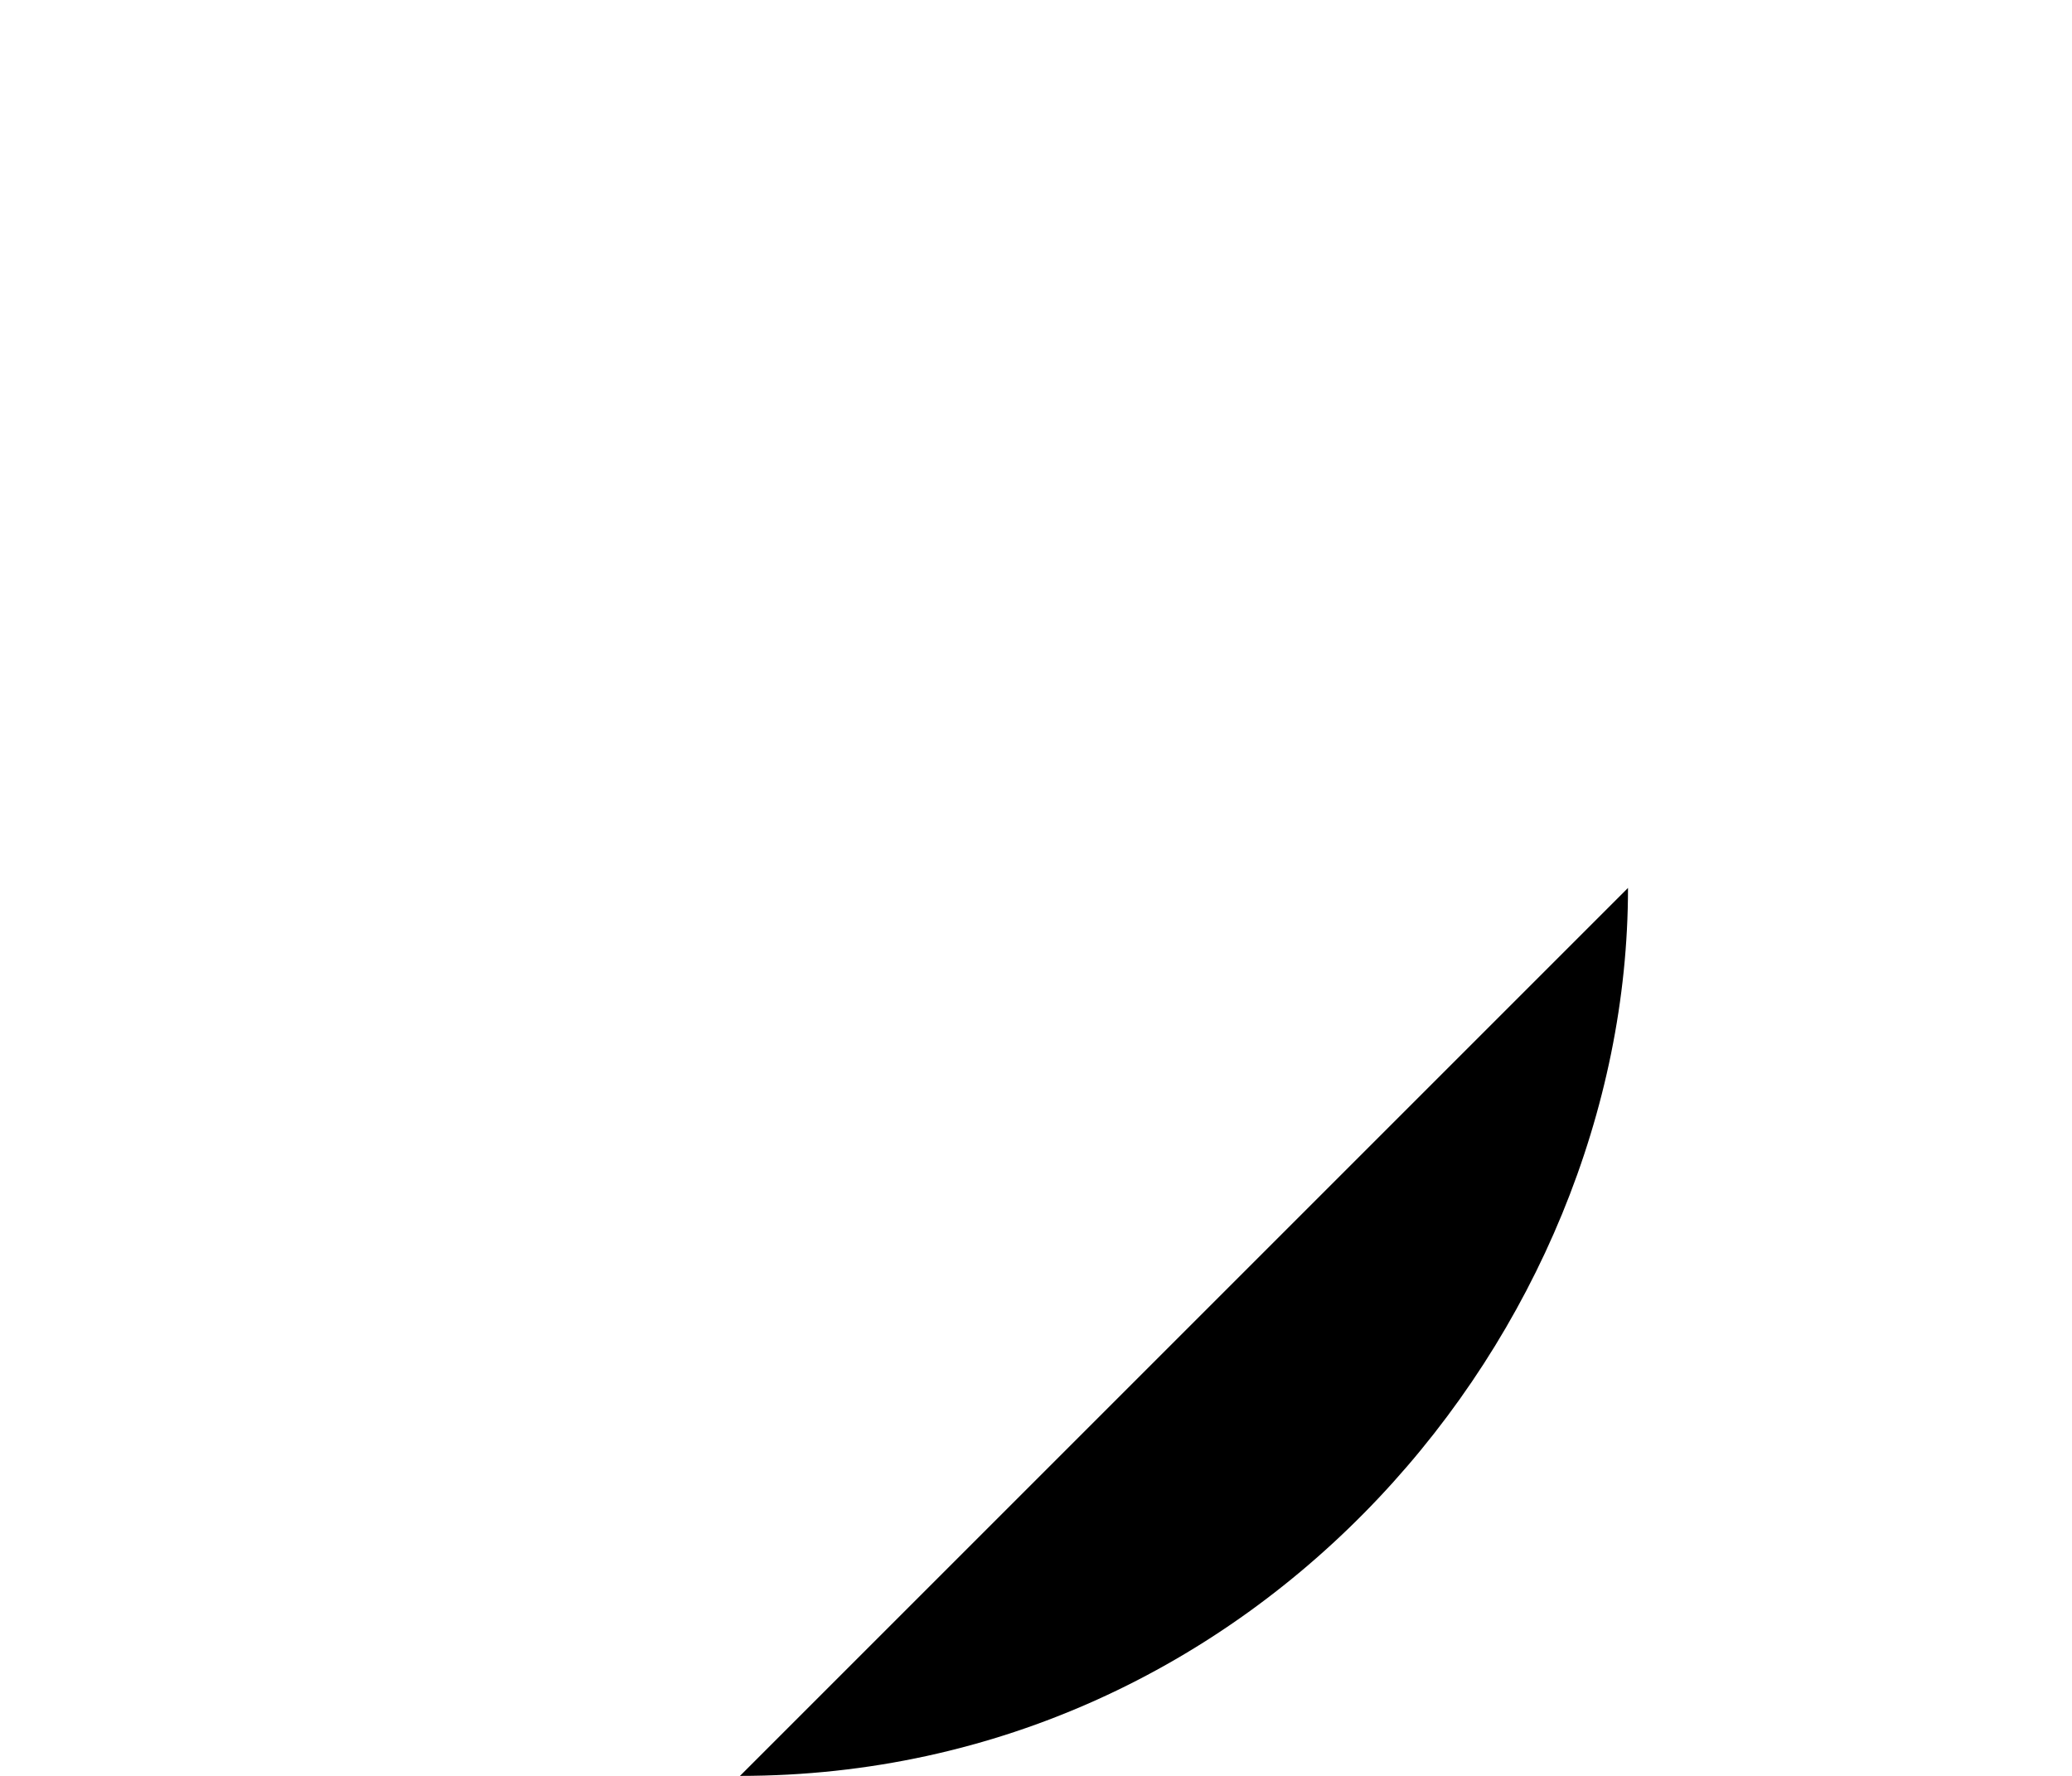
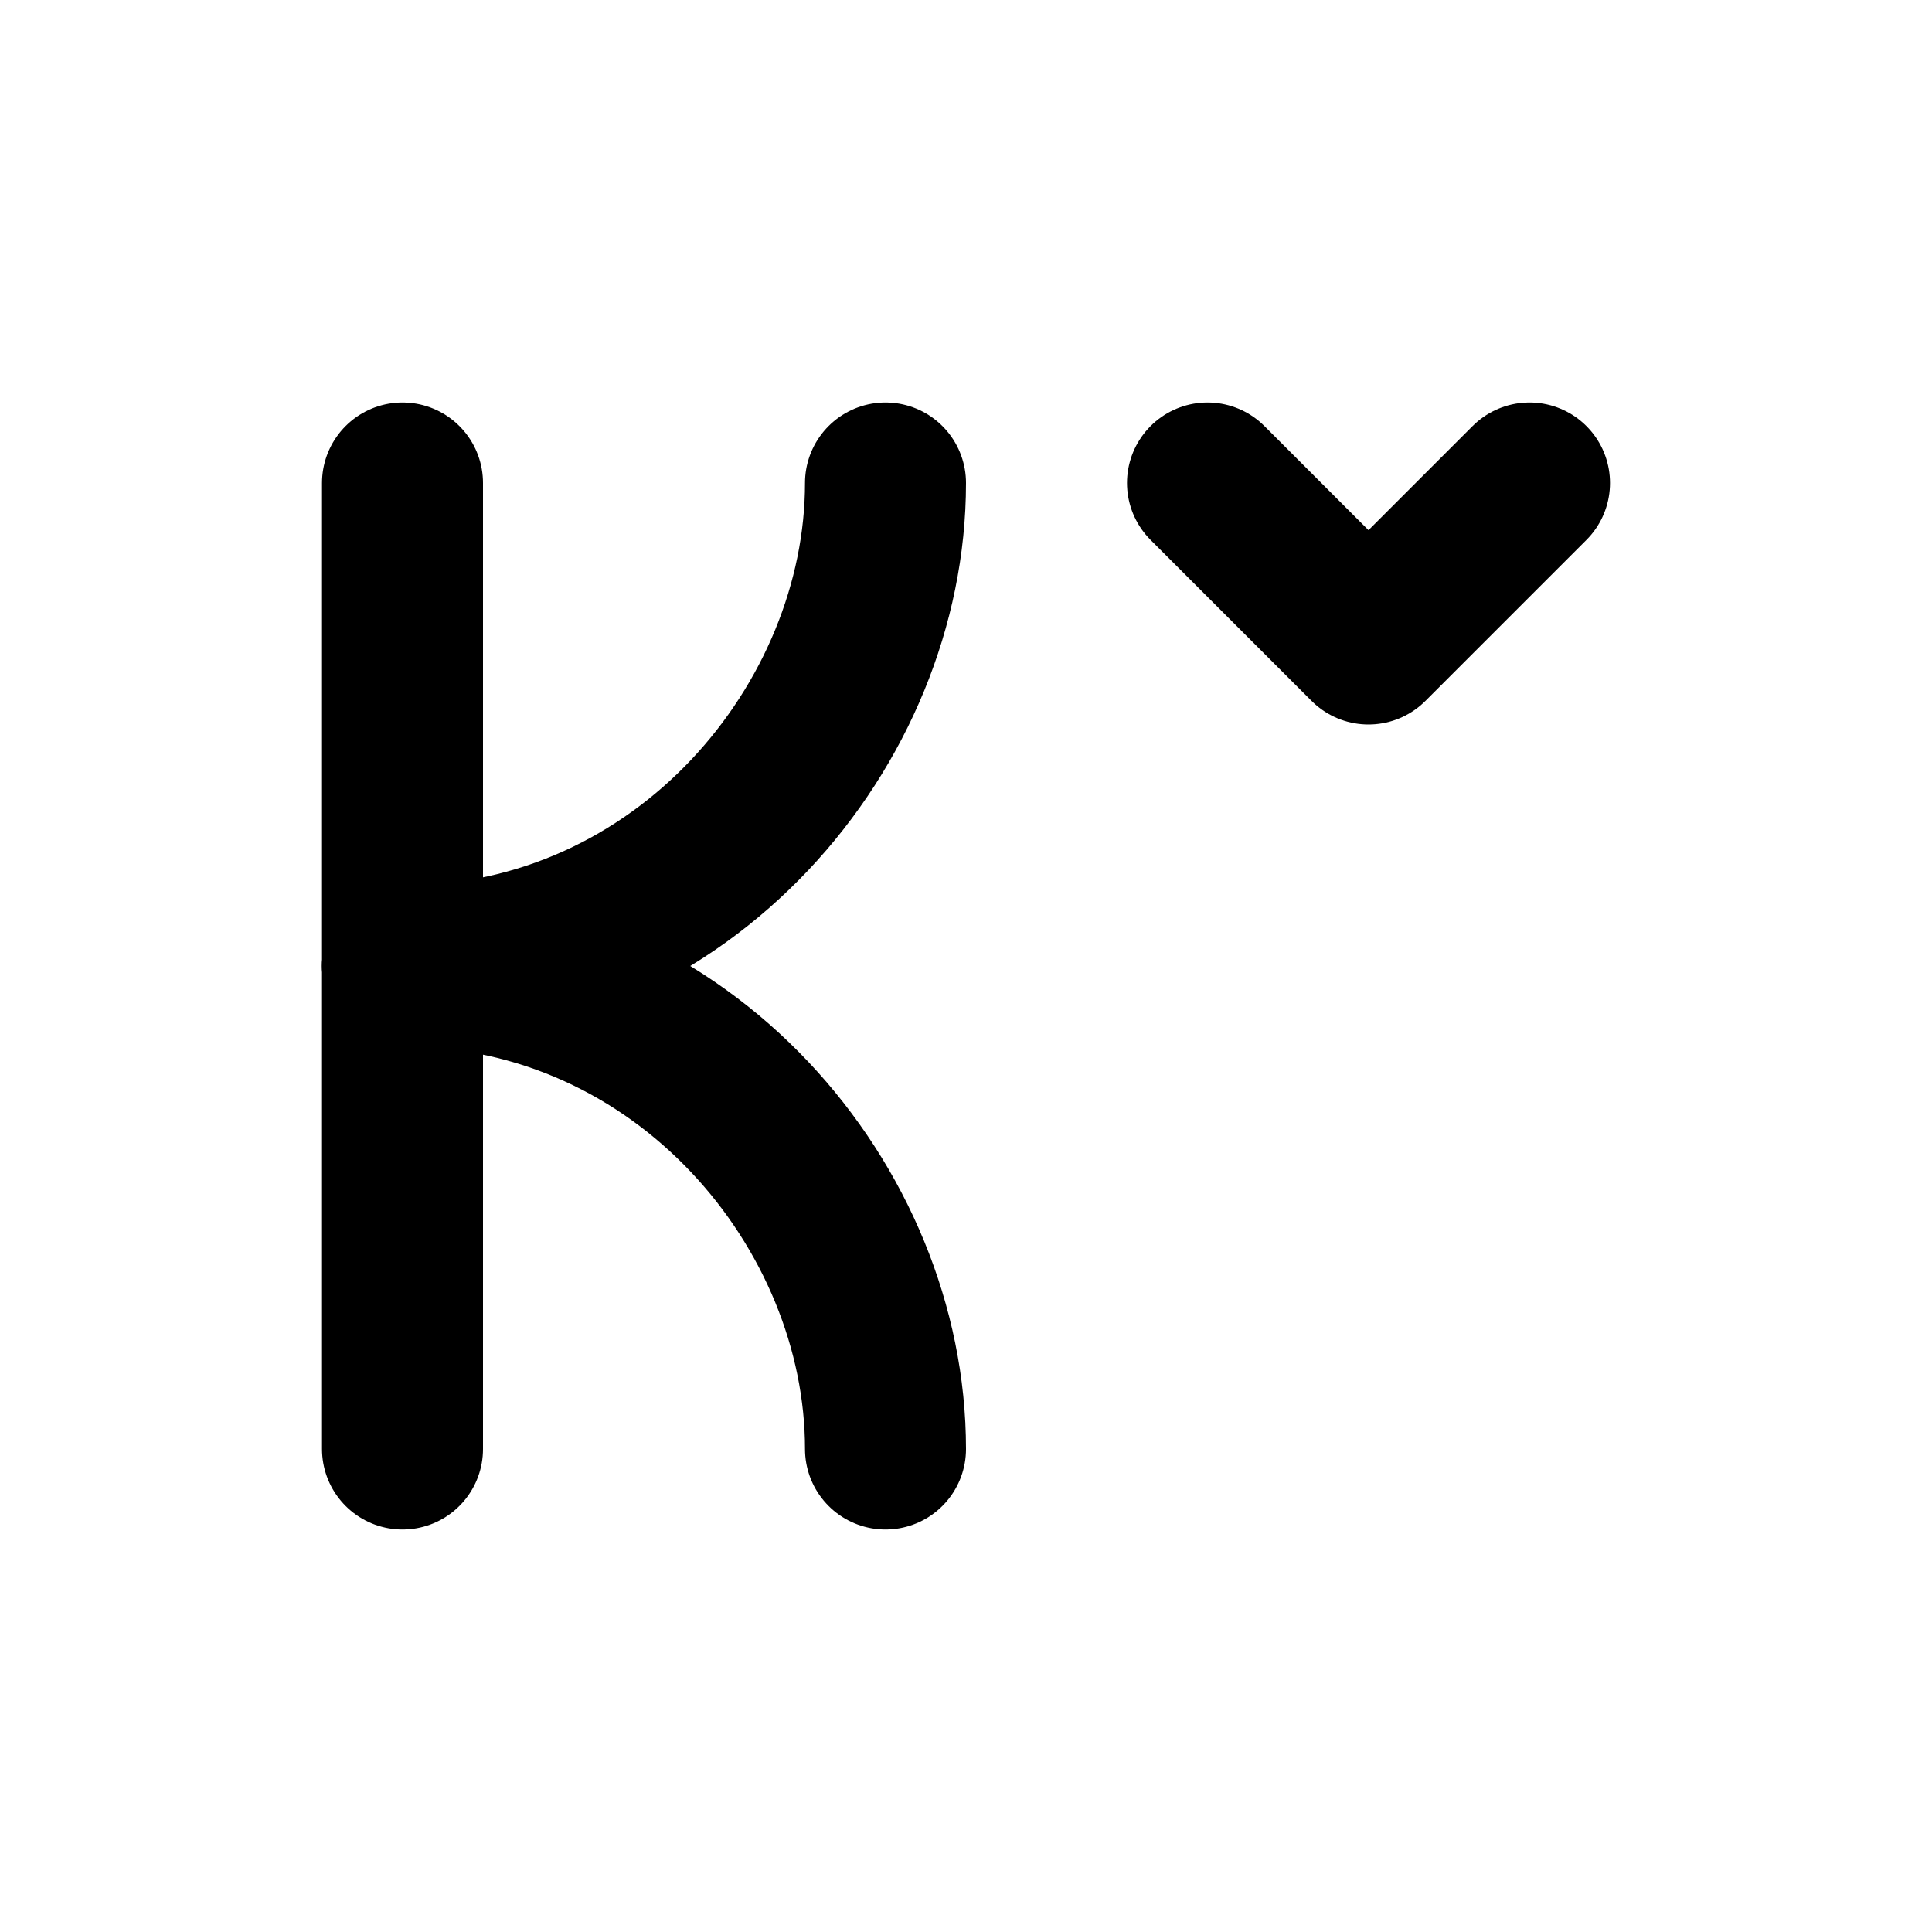
- <svg>
+ <svg xmlns="http://www.w3.org/2000/svg" class="icon icon-tabler icon-tabler-currency-krone-czech" width="24" height="24" viewBox="0 0 24 24" stroke-width="2" stroke="currentColor" fill="none" stroke-linecap="round" stroke-linejoin="round">
+   <path stroke="none" d="M0 0h24v24H0z" fill="none" />
  <path d="M5 6v12" />
  <path d="M5 12c3.5 0 6 -3 6 -6" />
  <path d="M5 12c3.5 0 6 3 6 6" />
  <path d="M19 6l-2 2l-2 -2" />
</svg>
